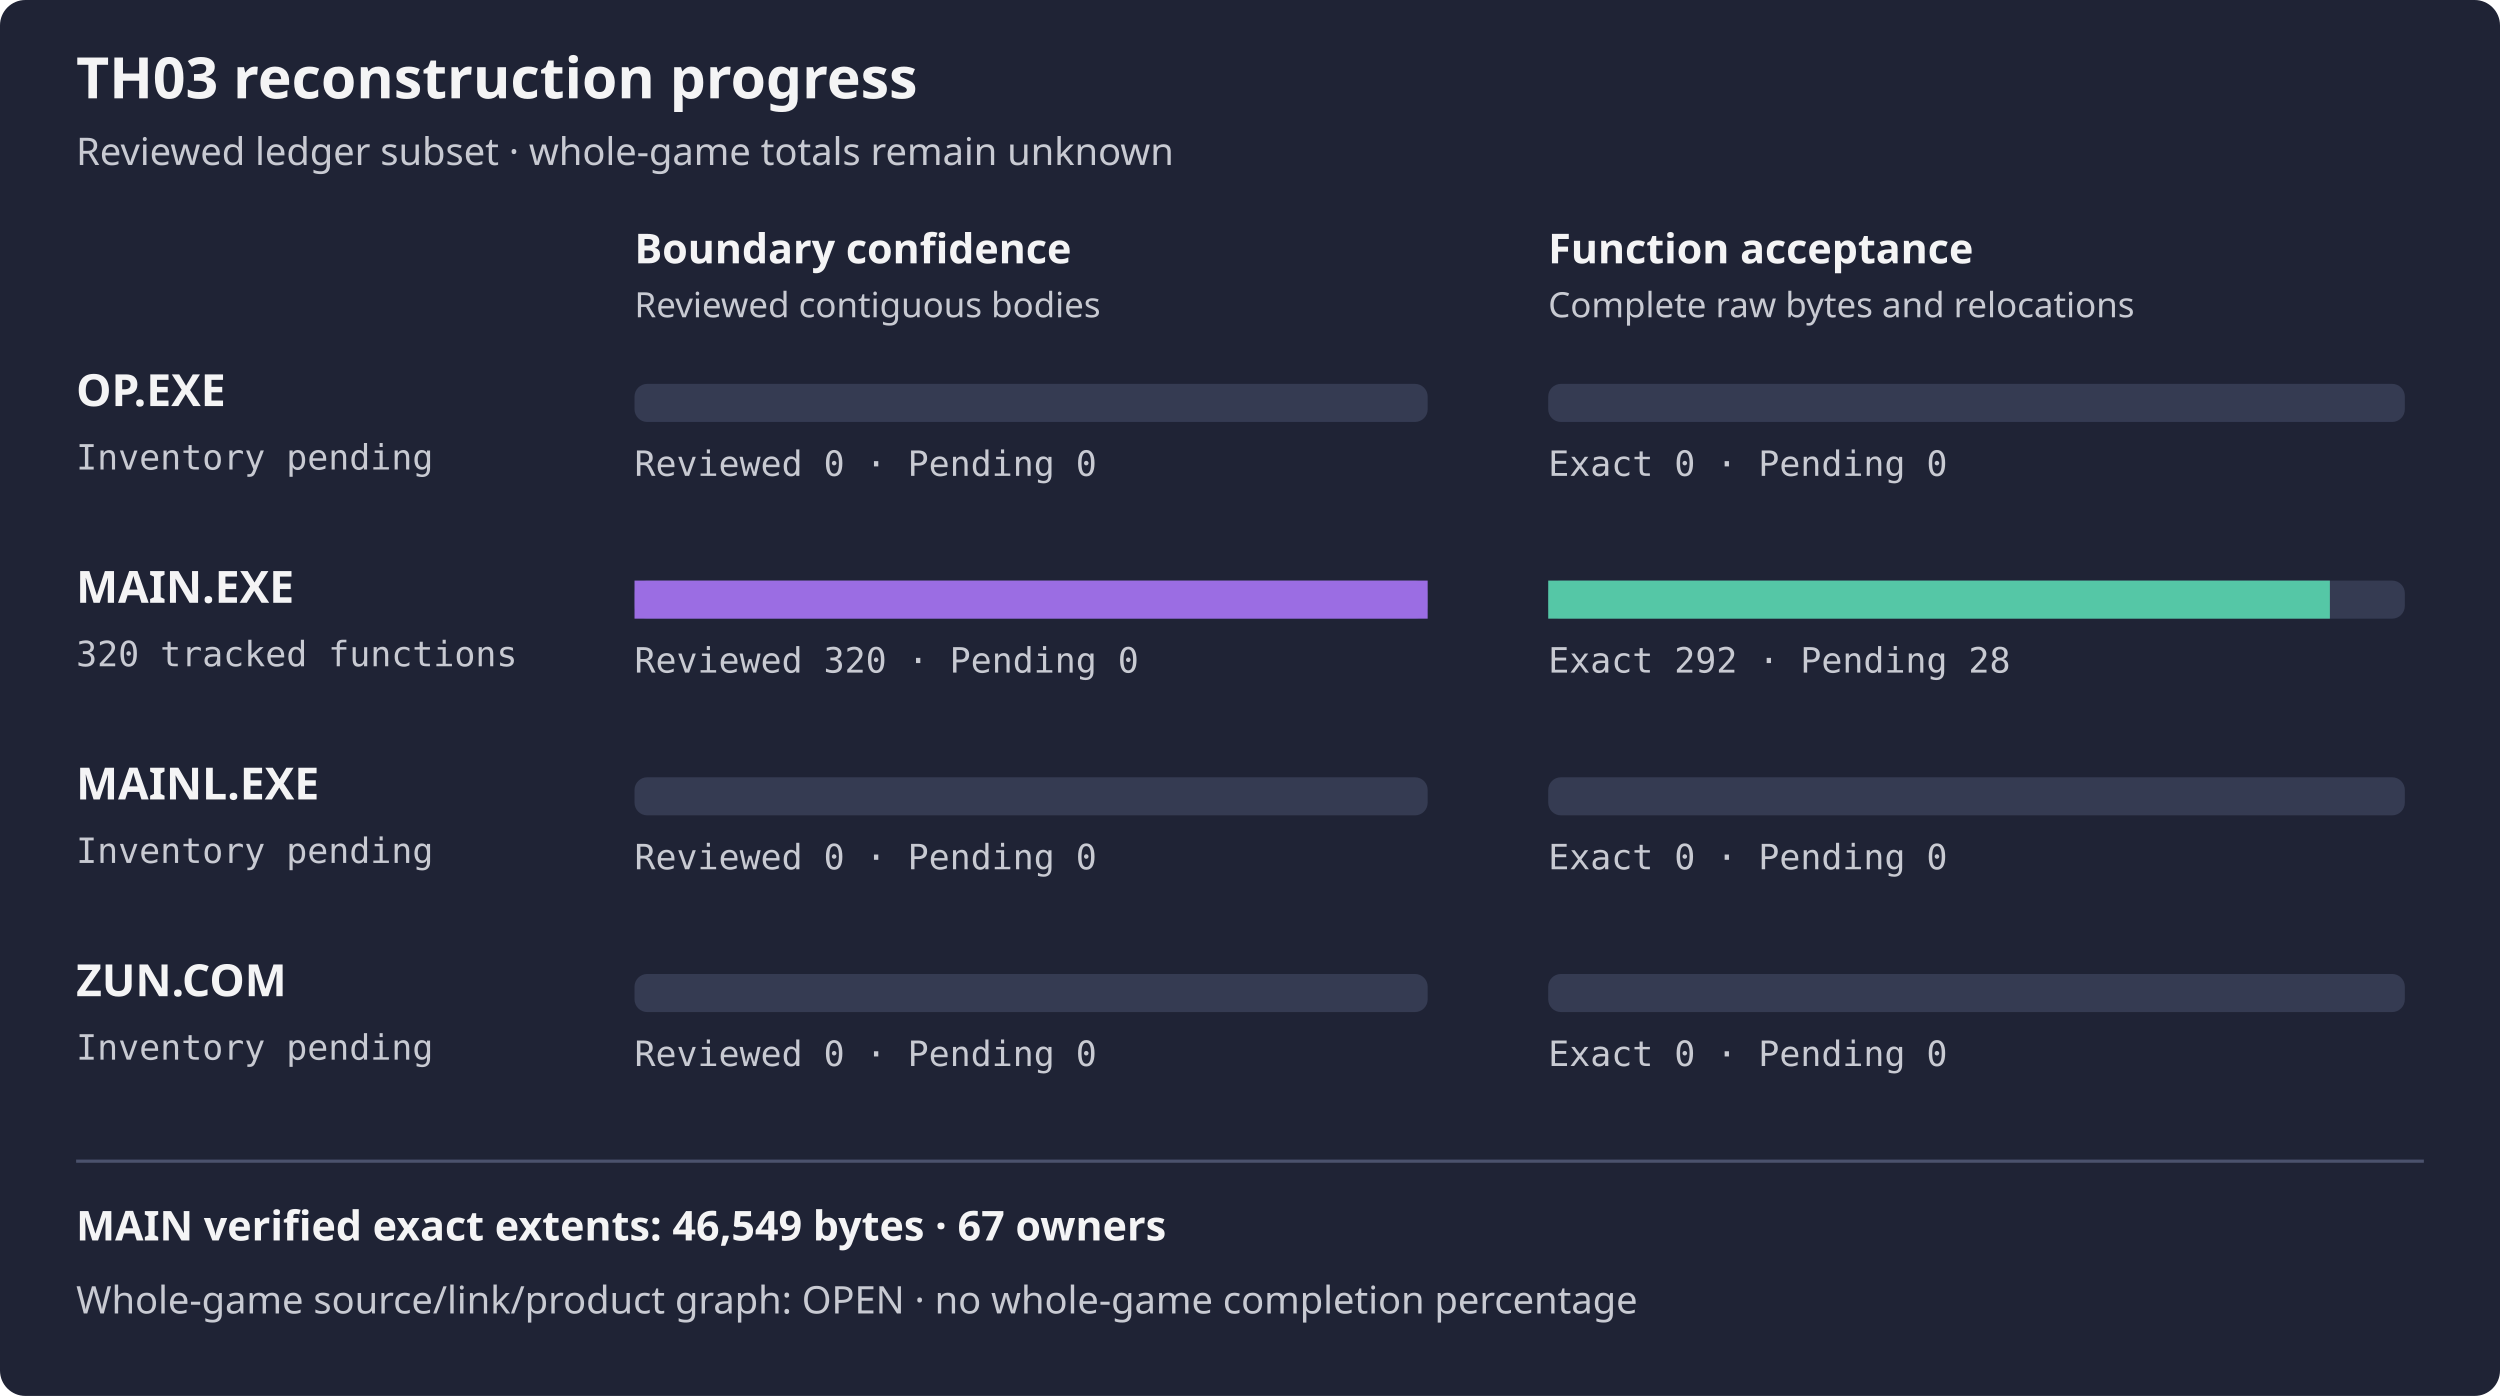
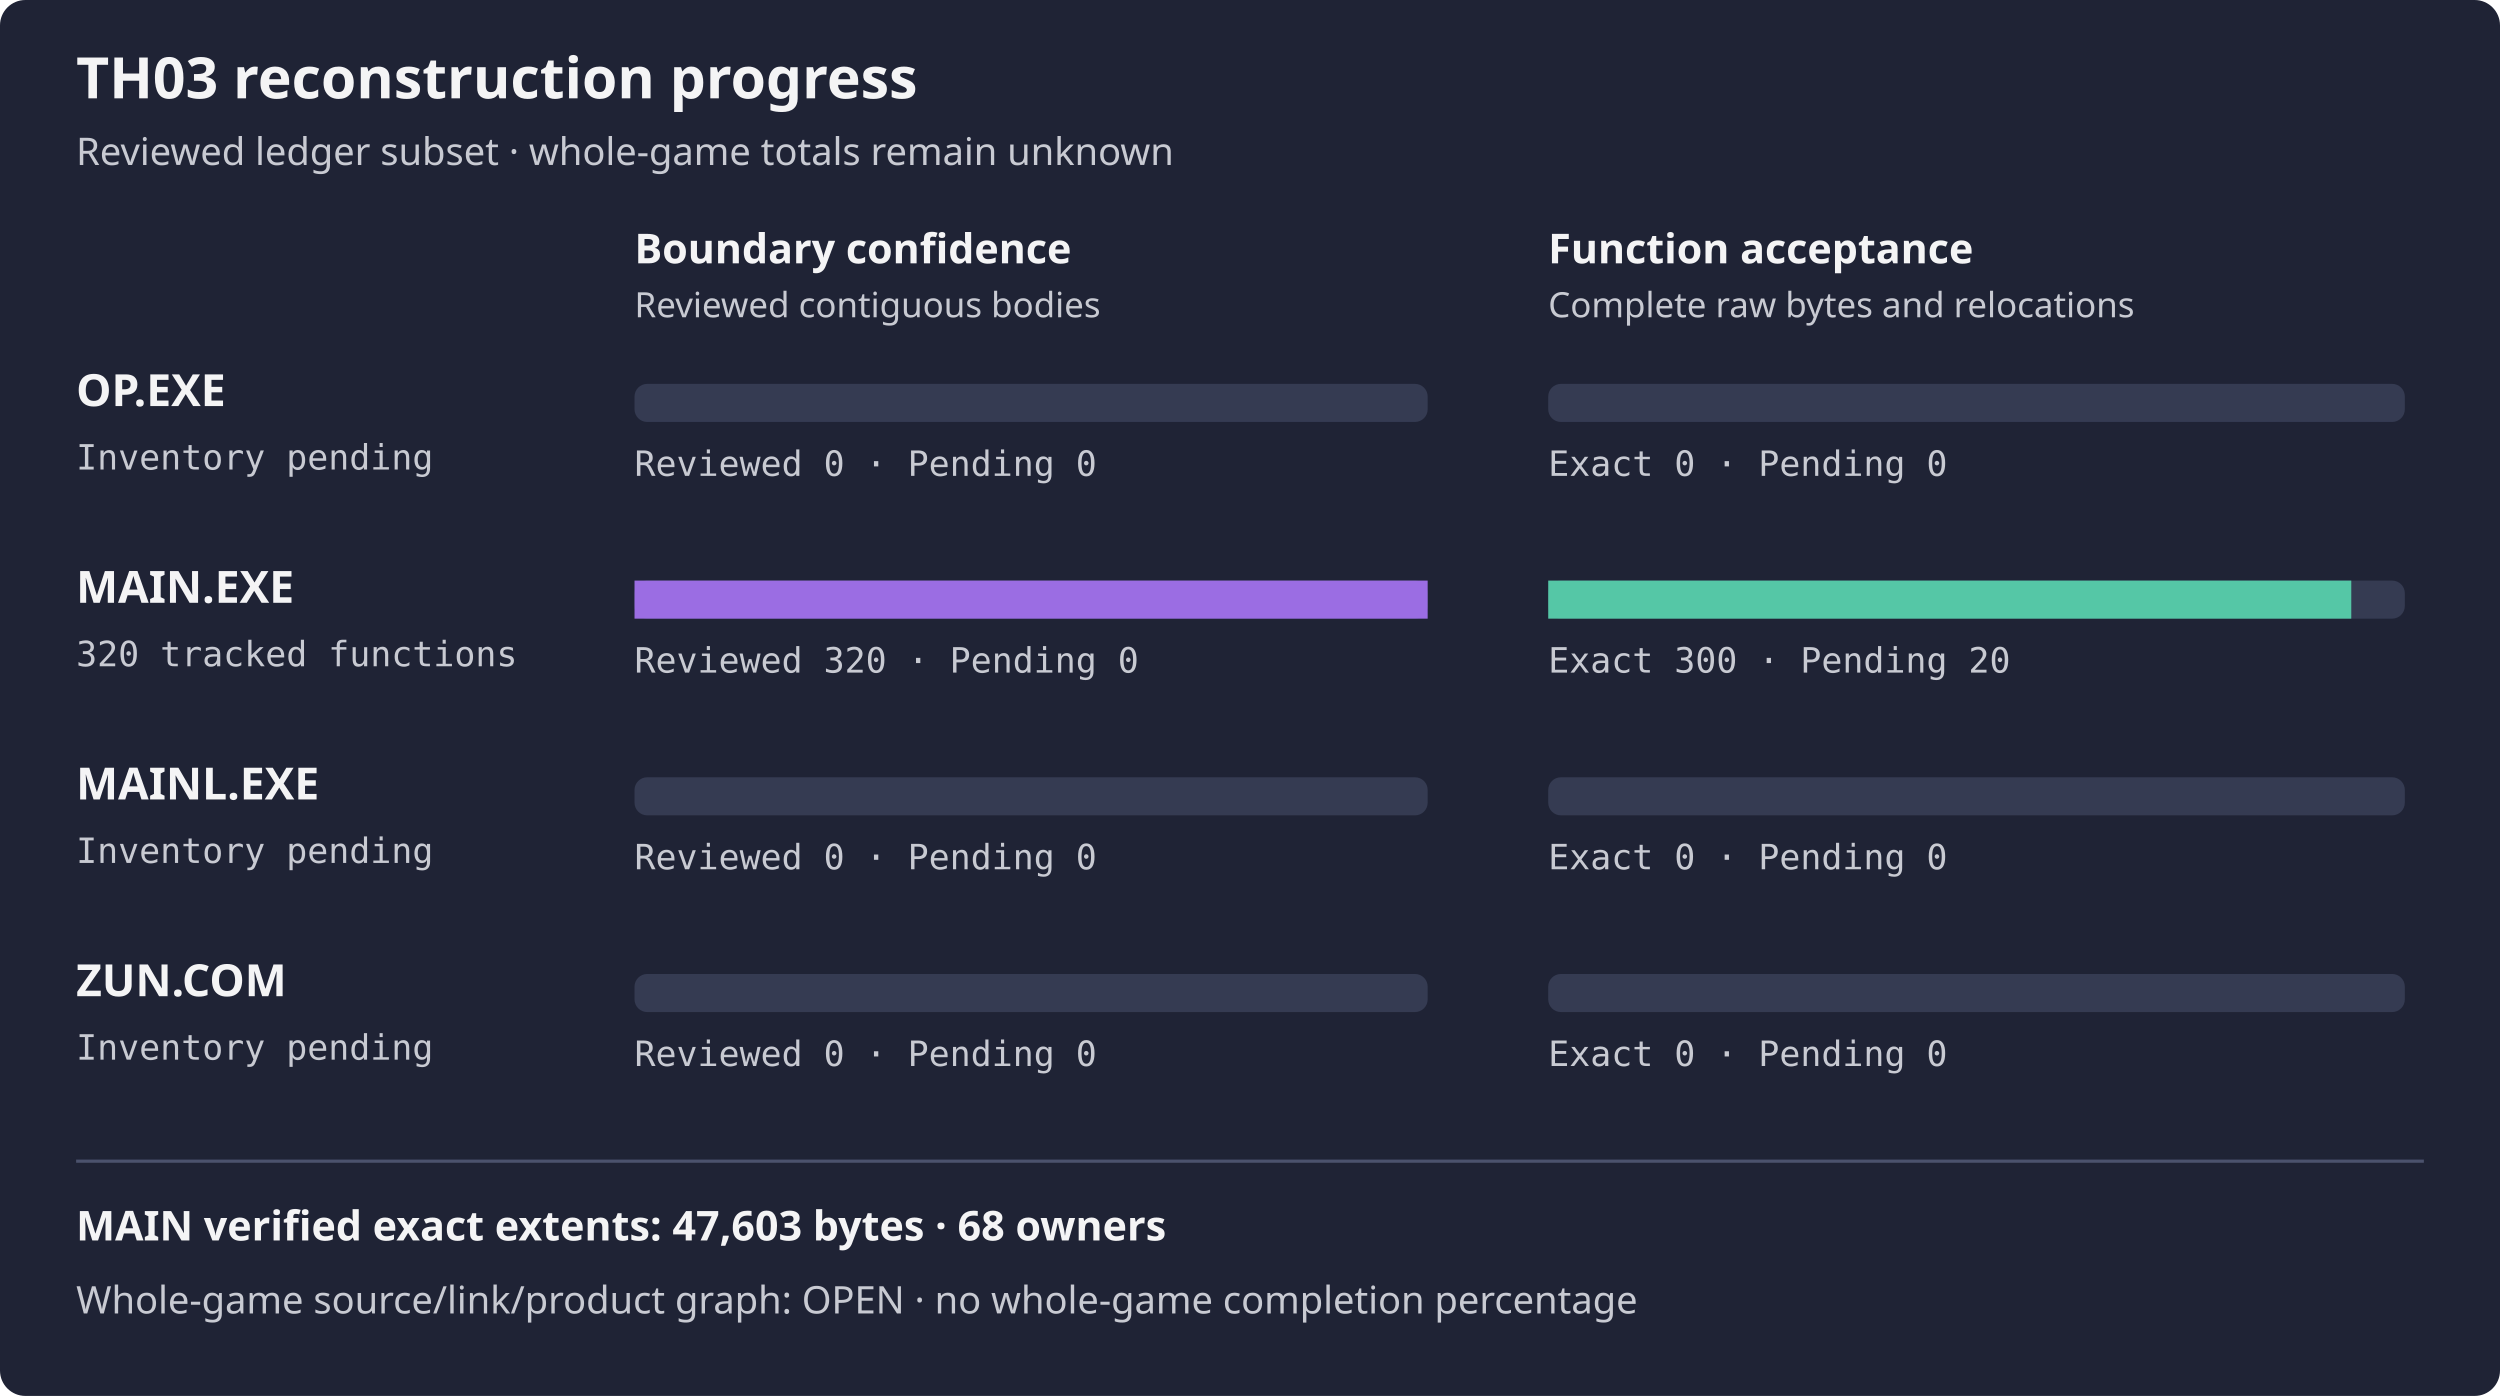
<svg xmlns="http://www.w3.org/2000/svg" width="788" height="440" viewBox="0 0 788 440" role="img" aria-label="TH03 reviewed subset reconstruction progress">
  <rect width="788" height="440" rx="8" fill="#1f2335" />
  <text x="24" y="31" fill="#f4f4f5" font-family="sans-serif" font-size="18" font-weight="600">TH03 reconstruction progress</text>
  <text x="24" y="52" fill="#c8cad2" font-family="sans-serif" font-size="12">Reviewed ledger subset · whole-game totals remain unknown</text>
  <text x="200" y="83" fill="#f4f4f5" font-family="sans-serif" font-size="13" font-weight="600">Boundary confidence</text>
  <text x="488" y="83" fill="#f4f4f5" font-family="sans-serif" font-size="13" font-weight="600">Function acceptance</text>
  <text x="200" y="100" fill="#c8cad2" font-family="sans-serif" font-size="11">Reviewed contiguous bodies</text>
  <text x="488" y="100" fill="#c8cad2" font-family="sans-serif" font-size="11">Complete raw bytes and relocations</text>
  <text x="24" y="128" fill="#f4f4f5" font-family="sans-serif" font-size="14" font-weight="600">OP.EXE</text>
  <text x="24" y="148" fill="#c8cad2" font-family="monospace" font-size="11">Inventory pending</text>
  <rect x="200" y="121" width="250" height="12" rx="4" fill="#353b52" />
  <rect x="488" y="121" width="270" height="12" rx="4" fill="#353b52" />
  <rect x="200" y="121" width="0.00" height="12" fill="#9b6de3" />
  <rect x="488" y="121" width="0.00" height="12" fill="#55c7a6" />
  <text x="200" y="150" fill="#c8cad2" font-family="monospace" font-size="11">Reviewed 0 · Pending 0</text>
  <text x="488" y="150" fill="#c8cad2" font-family="monospace" font-size="11">Exact 0 · Pending 0</text>
  <text x="24" y="190" fill="#f4f4f5" font-family="sans-serif" font-size="14" font-weight="600">MAIN.EXE</text>
  <text x="24" y="210" fill="#c8cad2" font-family="monospace" font-size="11">320 tracked functions</text>
  <rect x="200" y="183" width="250" height="12" rx="4" fill="#353b52" />
  <rect x="488" y="183" width="270" height="12" rx="4" fill="#353b52" />
  <rect x="200" y="183" width="250.00" height="12" fill="#9b6de3" />
-   <rect x="488" y="183" width="246.38" height="12" fill="#55c7a6" />
+   <rect x="488" y="183" width="253.12" height="12" fill="#55c7a6" />
  <text x="200" y="212" fill="#c8cad2" font-family="monospace" font-size="11">Reviewed 320 · Pending 0</text>
-   <text x="488" y="212" fill="#c8cad2" font-family="monospace" font-size="11">Exact 292 · Pending 28</text>
+   <text x="488" y="212" fill="#c8cad2" font-family="monospace" font-size="11">Exact 300 · Pending 20</text>
  <text x="24" y="252" fill="#f4f4f5" font-family="sans-serif" font-size="14" font-weight="600">MAINL.EXE</text>
  <text x="24" y="272" fill="#c8cad2" font-family="monospace" font-size="11">Inventory pending</text>
  <rect x="200" y="245" width="250" height="12" rx="4" fill="#353b52" />
  <rect x="488" y="245" width="270" height="12" rx="4" fill="#353b52" />
  <rect x="200" y="245" width="0.00" height="12" fill="#9b6de3" />
  <rect x="488" y="245" width="0.00" height="12" fill="#55c7a6" />
  <text x="200" y="274" fill="#c8cad2" font-family="monospace" font-size="11">Reviewed 0 · Pending 0</text>
  <text x="488" y="274" fill="#c8cad2" font-family="monospace" font-size="11">Exact 0 · Pending 0</text>
  <text x="24" y="314" fill="#f4f4f5" font-family="sans-serif" font-size="14" font-weight="600">ZUN.COM</text>
  <text x="24" y="334" fill="#c8cad2" font-family="monospace" font-size="11">Inventory pending</text>
  <rect x="200" y="307" width="250" height="12" rx="4" fill="#353b52" />
  <rect x="488" y="307" width="270" height="12" rx="4" fill="#353b52" />
  <rect x="200" y="307" width="0.00" height="12" fill="#9b6de3" />
  <rect x="488" y="307" width="0.00" height="12" fill="#55c7a6" />
  <text x="200" y="336" fill="#c8cad2" font-family="monospace" font-size="11">Reviewed 0 · Pending 0</text>
  <text x="488" y="336" fill="#c8cad2" font-family="monospace" font-size="11">Exact 0 · Pending 0</text>
  <path d="M24 366 H764" stroke="#4b526d" />
-   <text x="24" y="391" fill="#f4f4f5" font-family="sans-serif" font-size="13" font-weight="600">MAIN verified exact extents: 46,549 bytes · 67 owners</text>
+   <text x="24" y="391" fill="#f4f4f5" font-family="sans-serif" font-size="13" font-weight="600">MAIN verified exact extents: 47,603 bytes · 68 owners</text>
  <text x="24" y="414" fill="#c8cad2" font-family="sans-serif" font-size="12">Whole-game source/link/product graph: OPEN · no whole-game completion percentage</text>
</svg>
